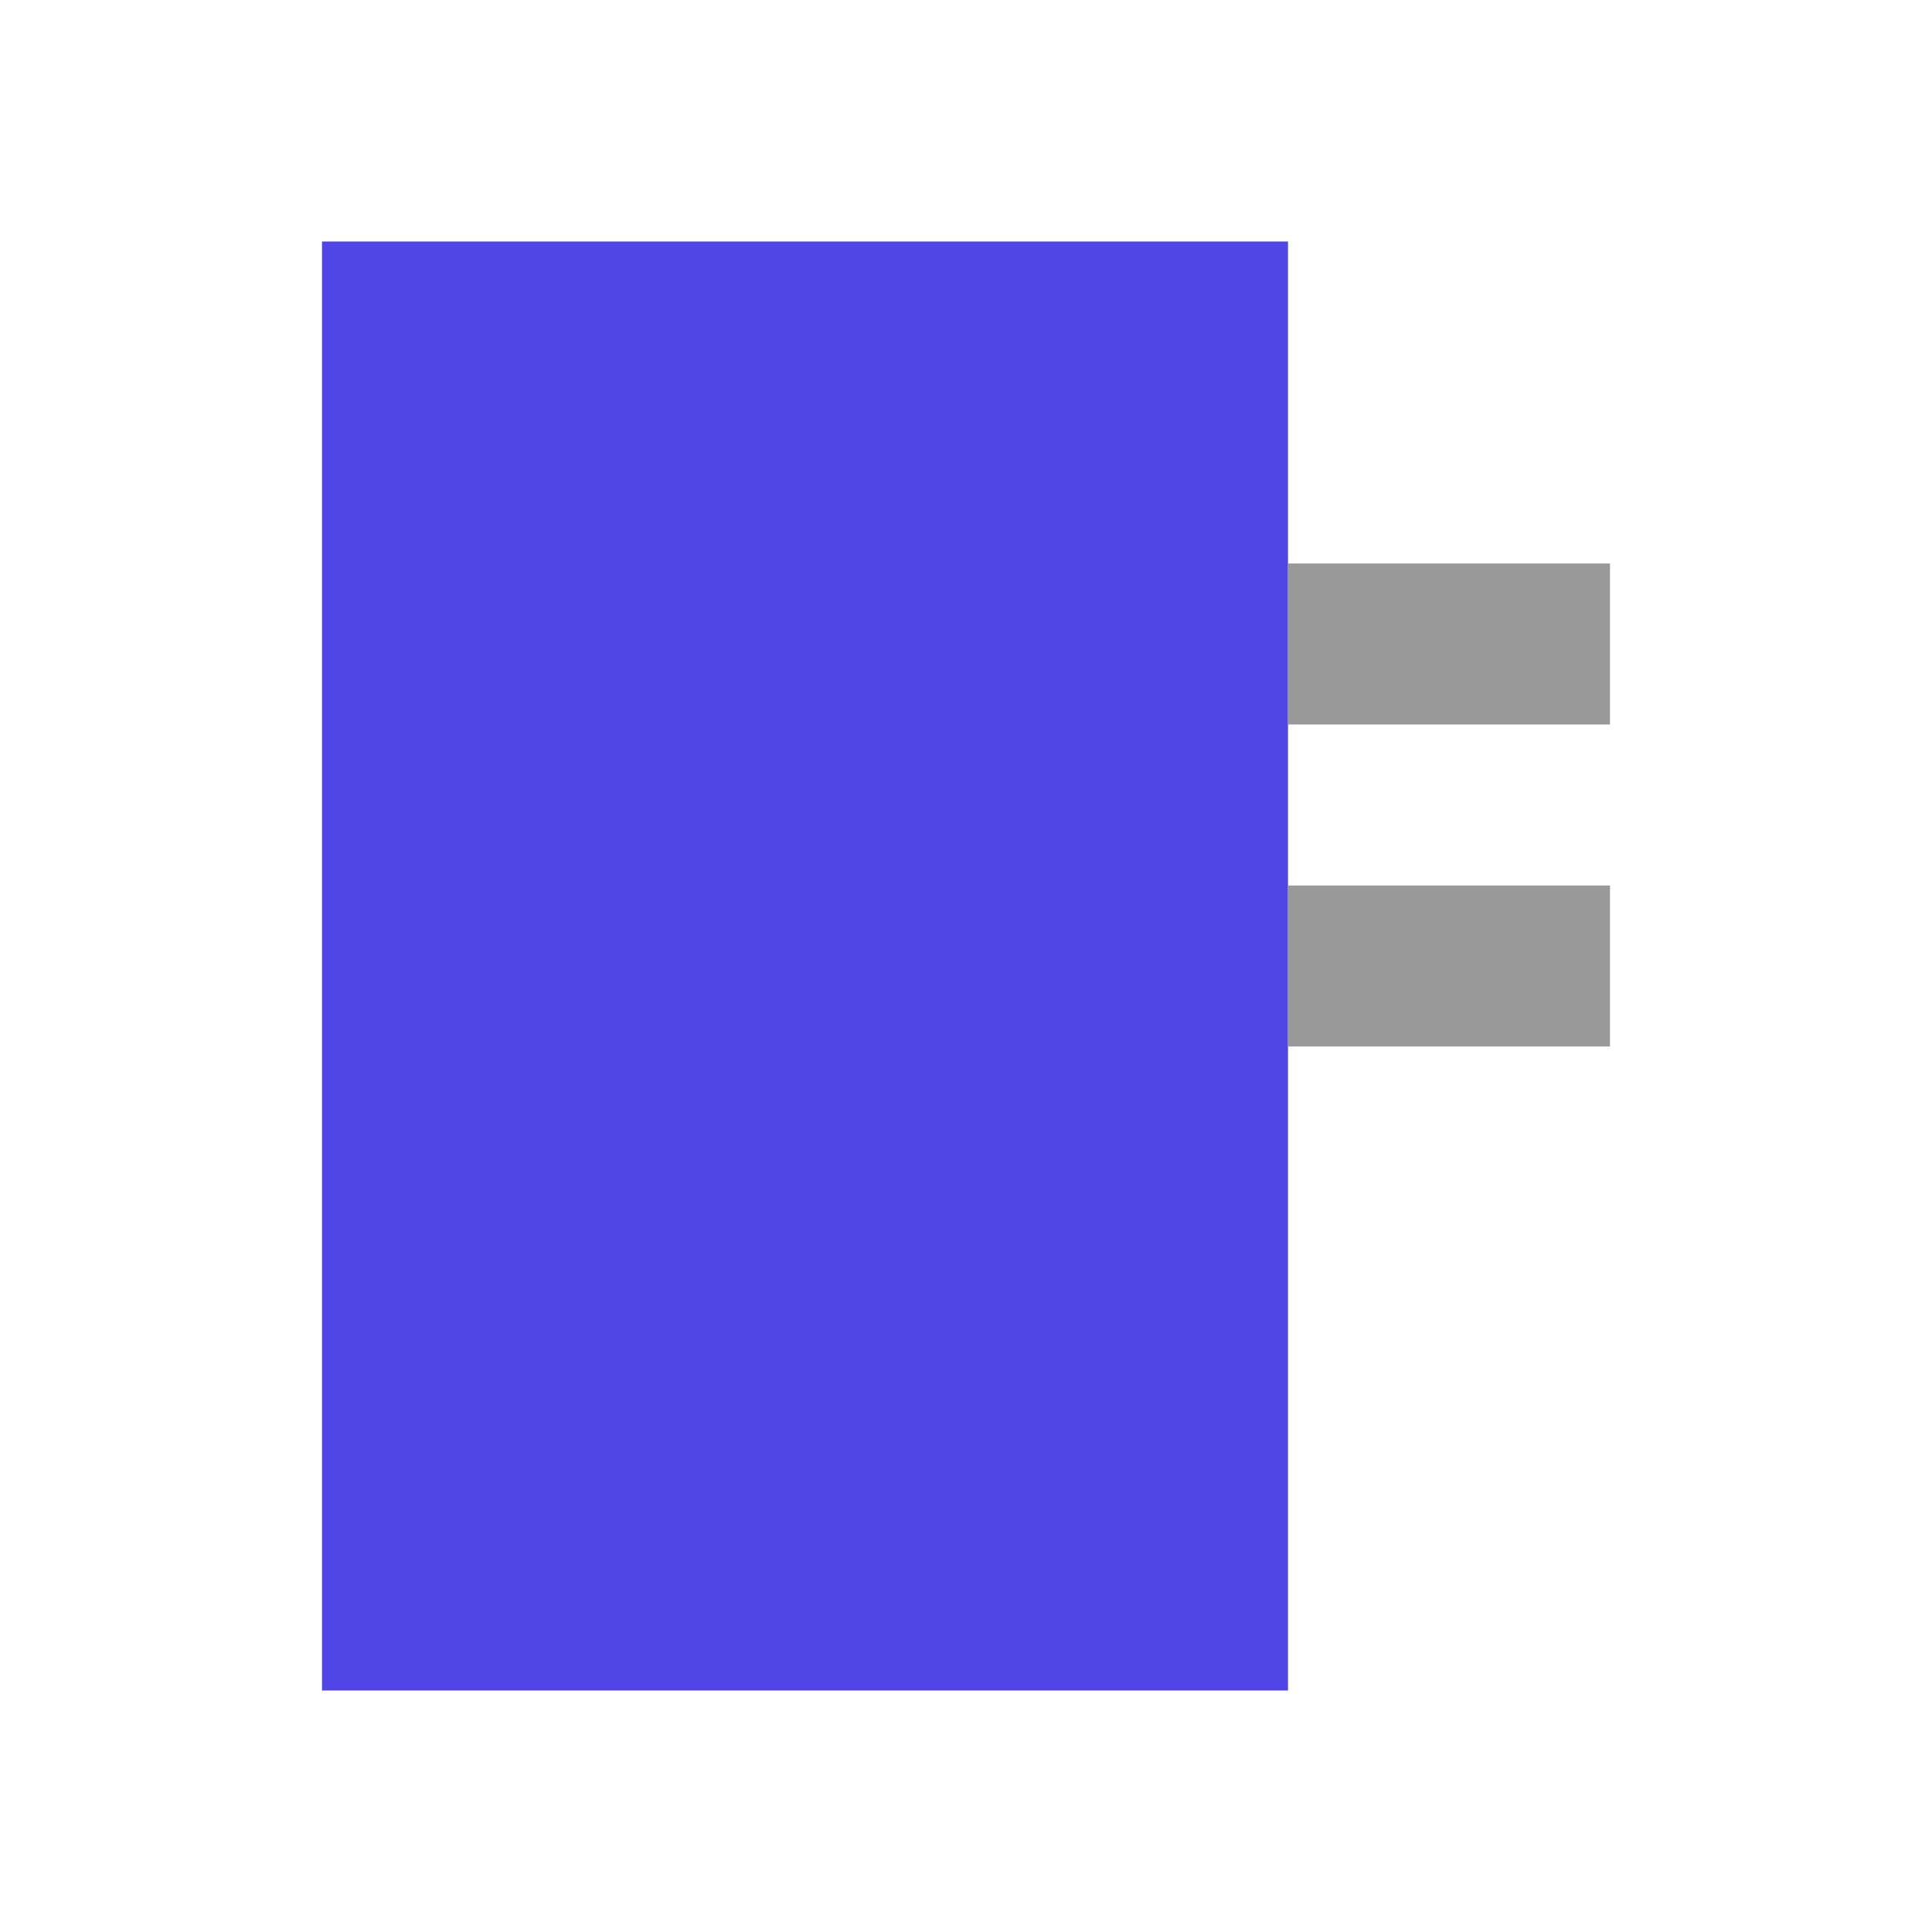
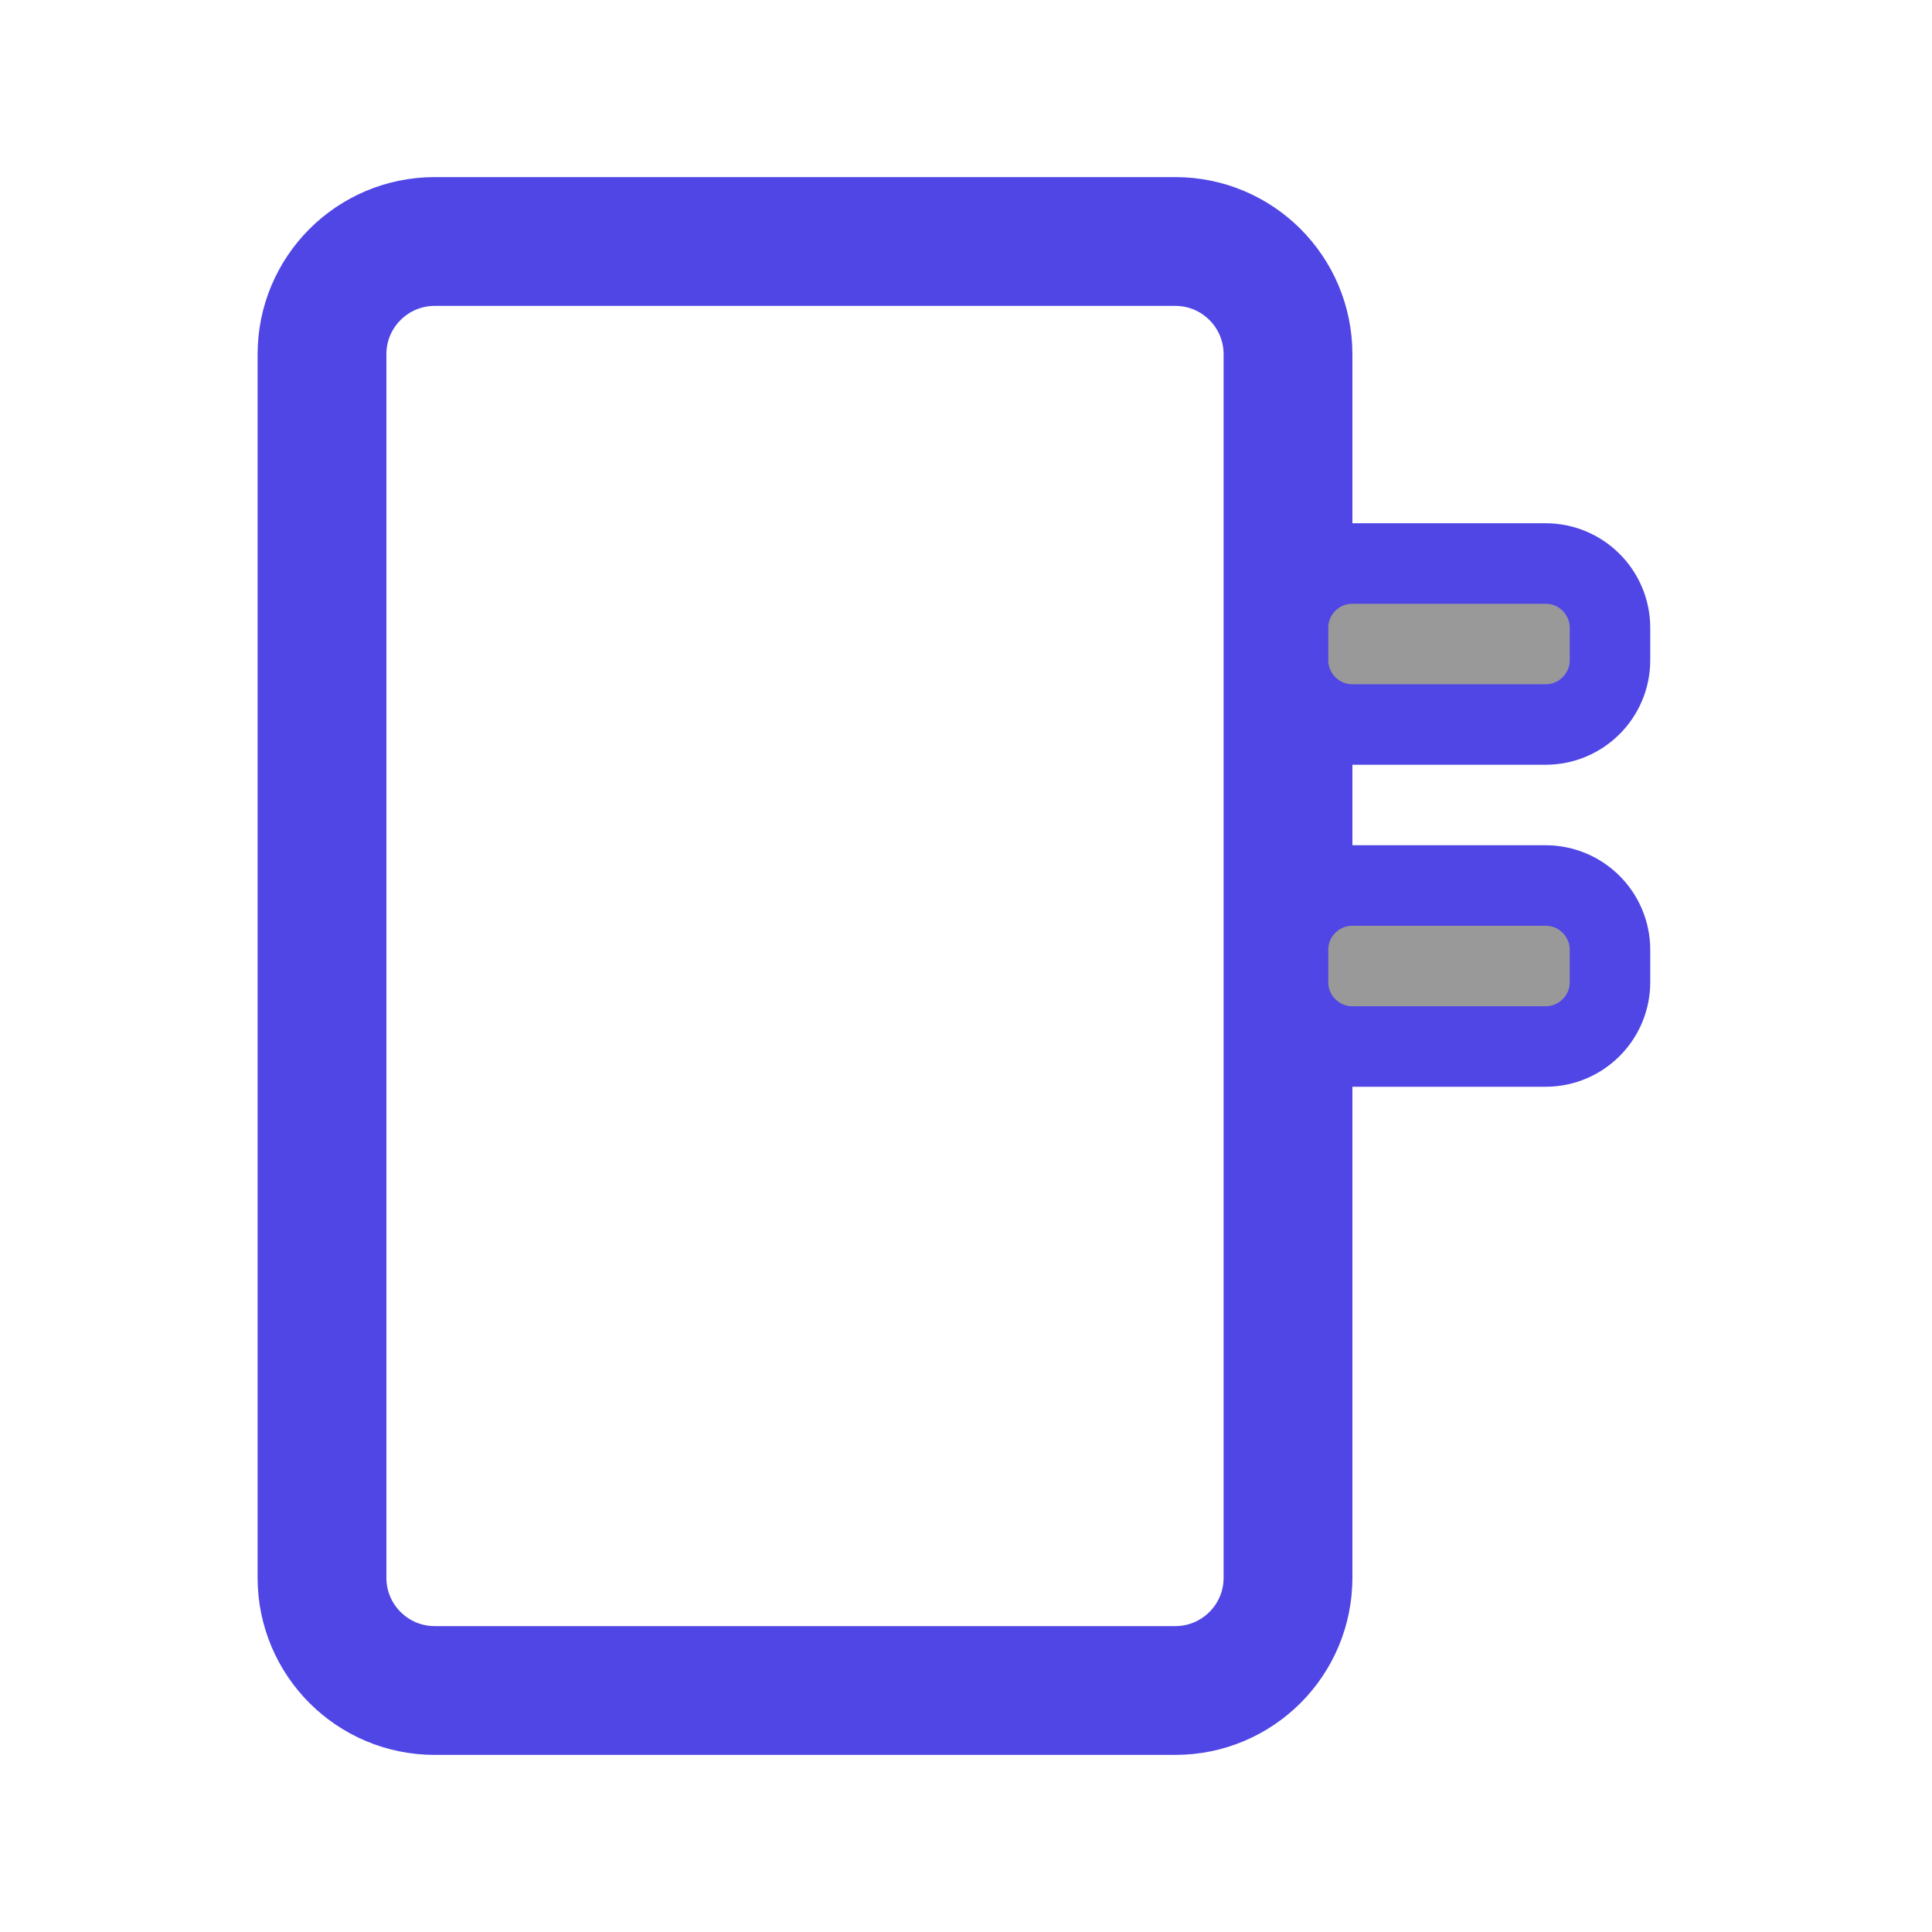
- <svg xmlns="http://www.w3.org/2000/svg" viewBox="0 0 24 24" fill="#4F46E5">
-   <path d="M4 3h12v18H4z" />
-   <path d="M16 7h4v2h-4zM16 11h4v2h-4z" fill="#999" />
+ <svg xmlns="http://www.w3.org/2000/svg" viewBox="0 0 24 24" fill="none" stroke="#4F46E5" stroke-linecap="round" stroke-linejoin="round">
+   <rect x="4" y="3" width="12" height="18" rx="1.4" stroke-width="1.6" fill="none" />
+   <rect x="16" y="7" width="4" height="2" rx="0.8" fill="#999" />
+   <rect x="16" y="11" width="4" height="2" rx="0.8" fill="#999" />
</svg>
